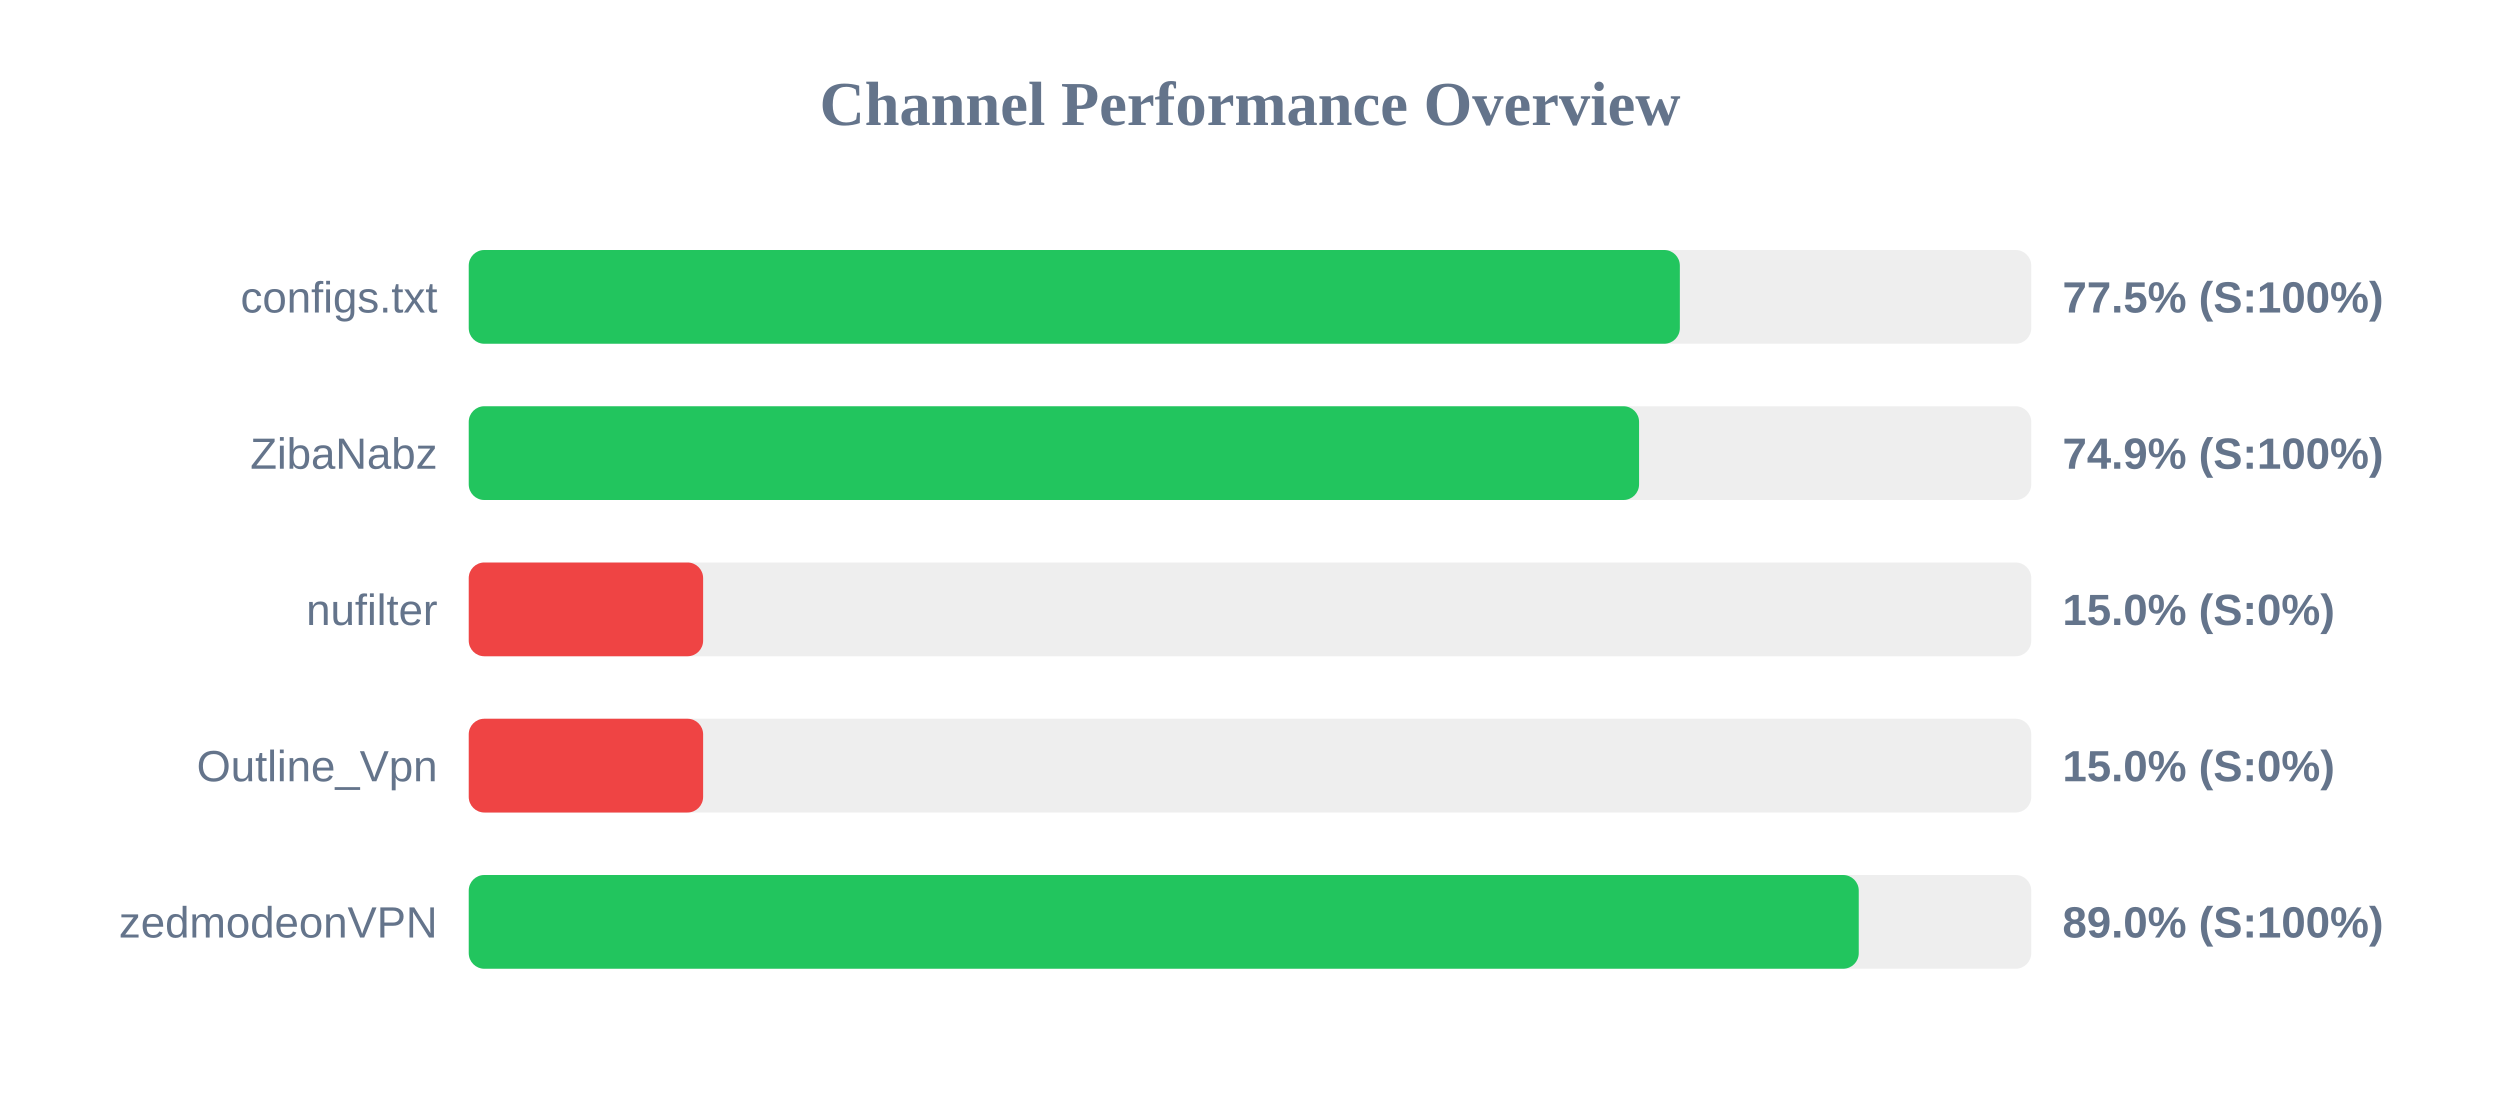
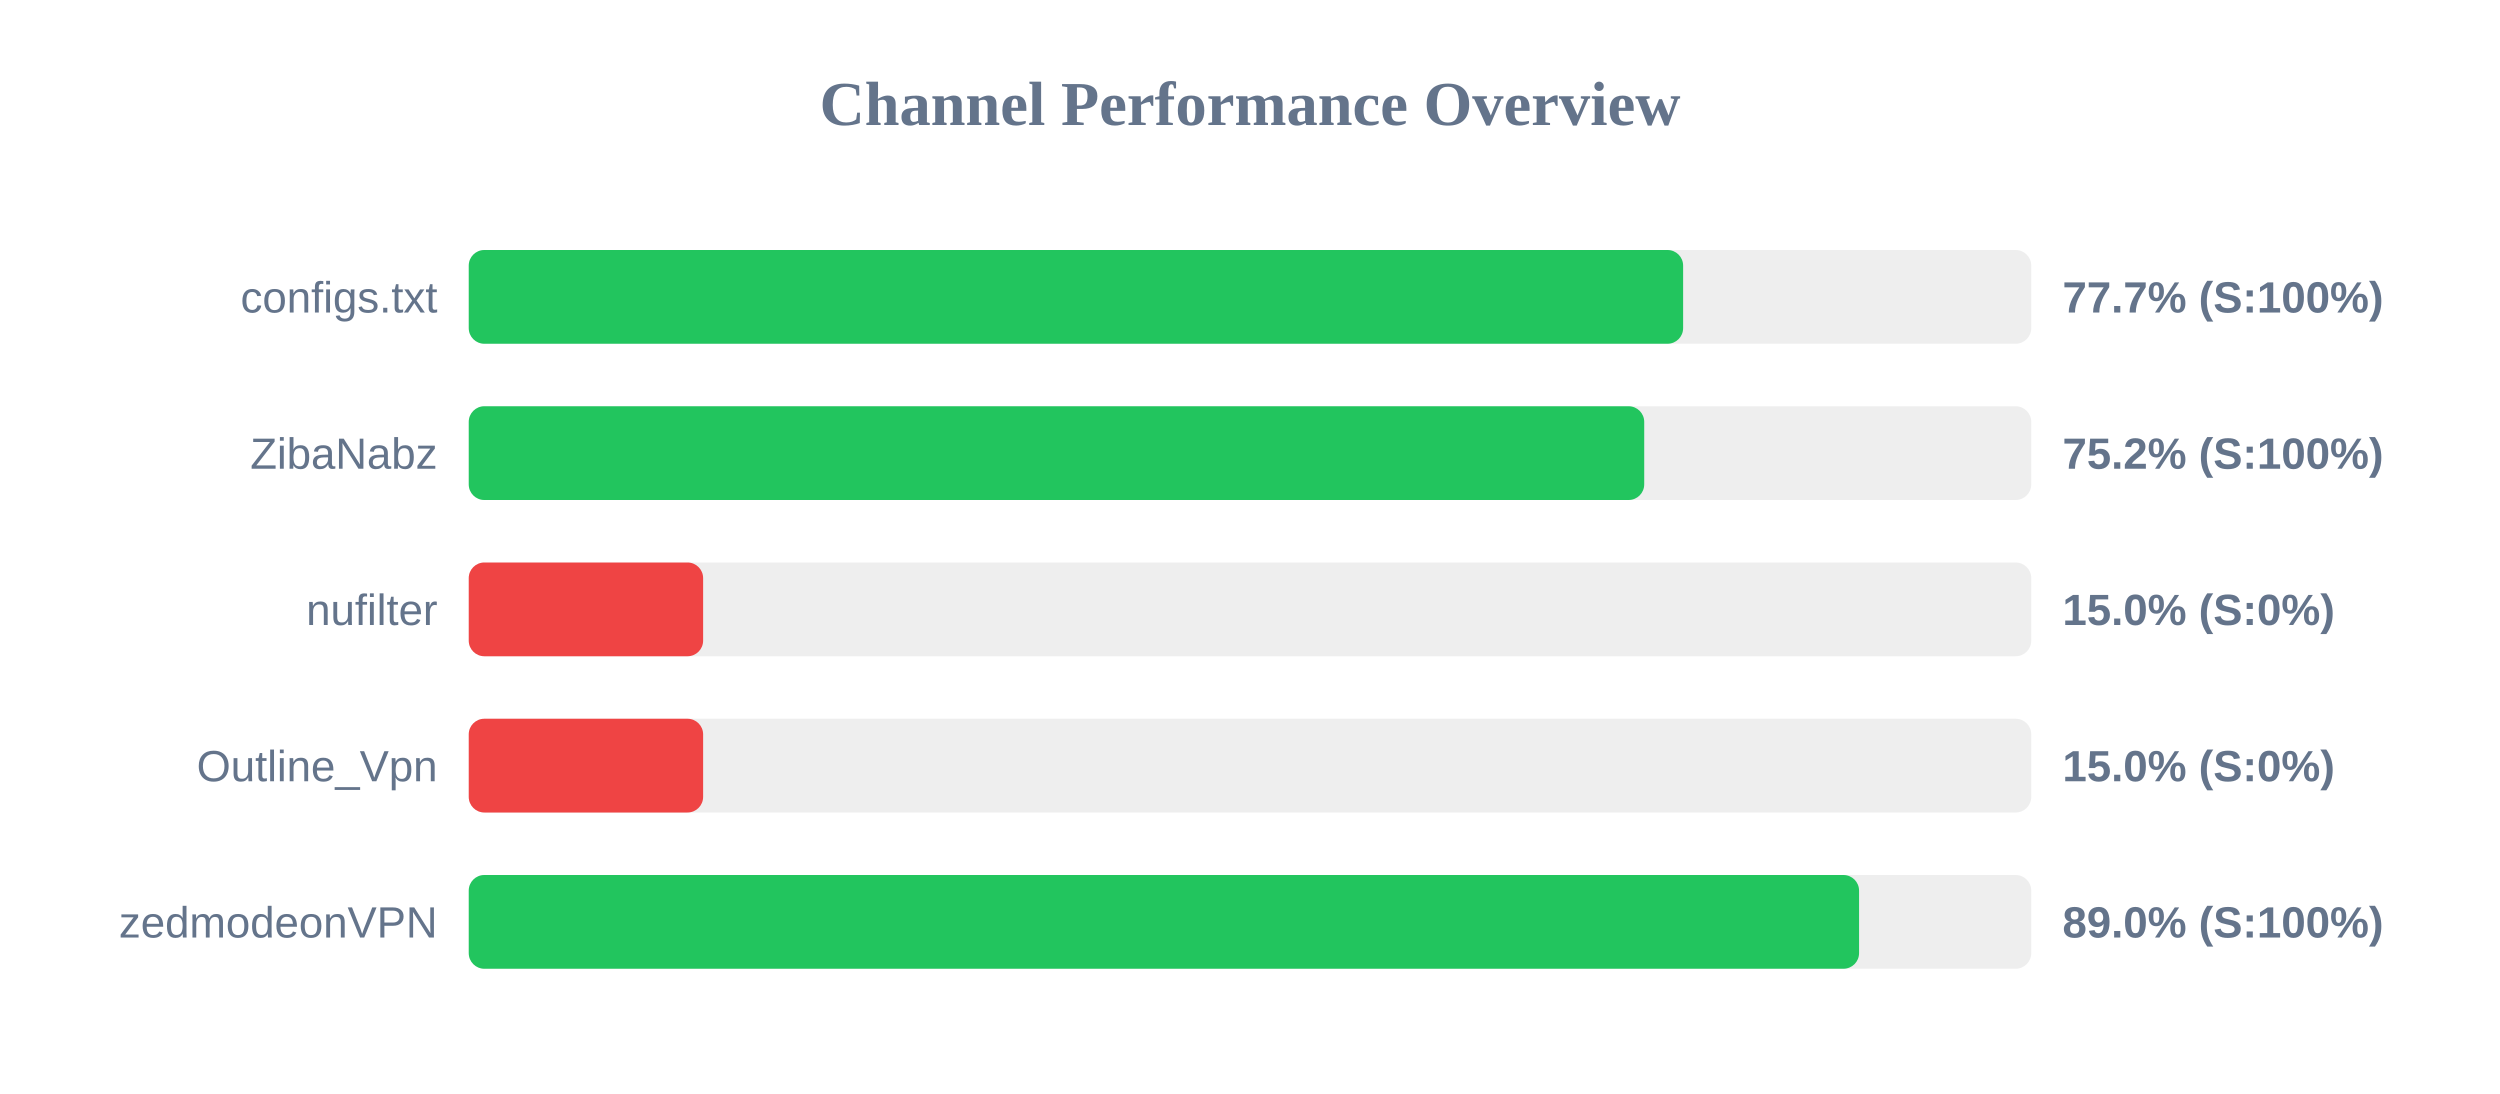
<svg xmlns="http://www.w3.org/2000/svg" width="800" height="350" version="1.1">
  <style>
        .row { font: 14px Arial; fill: #64748b; }
        .score { font: bold 14px Arial; fill: #64748b; }
    </style>
  <text x="400" y="40" text-anchor="middle" font-size="20px" font-weight="bold" fill="#64748b">Channel Performance Overview</text>
  <rect x="150" y="80" width="500" height="30" fill="#eee" rx="5" />
-   <rect x="150" y="80" width="387.55" height="30" fill="#22c55e" rx="5" />
+   <rect x="150" y="80" width="388.6" height="30" fill="#22c55e" rx="5" />
  <text x="140" y="100" text-anchor="end" class="row">configs.txt</text>
-   <text x="660" y="100" text-anchor="start" class="score">77.5% (S:100%)</text>
+   <text x="660" y="100" text-anchor="start" class="score">77.7% (S:100%)</text>
  <rect x="150" y="130" width="500" height="30" fill="#eee" rx="5" />
-   <rect x="150" y="130" width="374.5" height="30" fill="#22c55e" rx="5" />
+   <rect x="150" y="130" width="376.15" height="30" fill="#22c55e" rx="5" />
  <text x="140" y="150" text-anchor="end" class="row">ZibaNabz</text>
-   <text x="660" y="150" text-anchor="start" class="score">74.9% (S:100%)</text>
+   <text x="660" y="150" text-anchor="start" class="score">75.2% (S:100%)</text>
  <rect x="150" y="180" width="500" height="30" fill="#eee" rx="5" />
  <rect x="150" y="180" width="75.0" height="30" fill="#ef4444" rx="5" />
  <text x="140" y="200" text-anchor="end" class="row">nufilter</text>
  <text x="660" y="200" text-anchor="start" class="score">15.0% (S:0%)</text>
  <rect x="150" y="230" width="500" height="30" fill="#eee" rx="5" />
  <rect x="150" y="230" width="75.0" height="30" fill="#ef4444" rx="5" />
  <text x="140" y="250" text-anchor="end" class="row">Outline_Vpn</text>
  <text x="660" y="250" text-anchor="start" class="score">15.0% (S:0%)</text>
  <rect x="150" y="280" width="500" height="30" fill="#eee" rx="5" />
-   <rect x="150" y="280" width="444.8" height="30" fill="#22c55e" rx="5" />
+   <rect x="150" y="280" width="444.9" height="30" fill="#22c55e" rx="5" />
  <text x="140" y="300" text-anchor="end" class="row">zedmodeonVPN</text>
  <text x="660" y="300" text-anchor="start" class="score">89.0% (S:100%)</text>
</svg>
